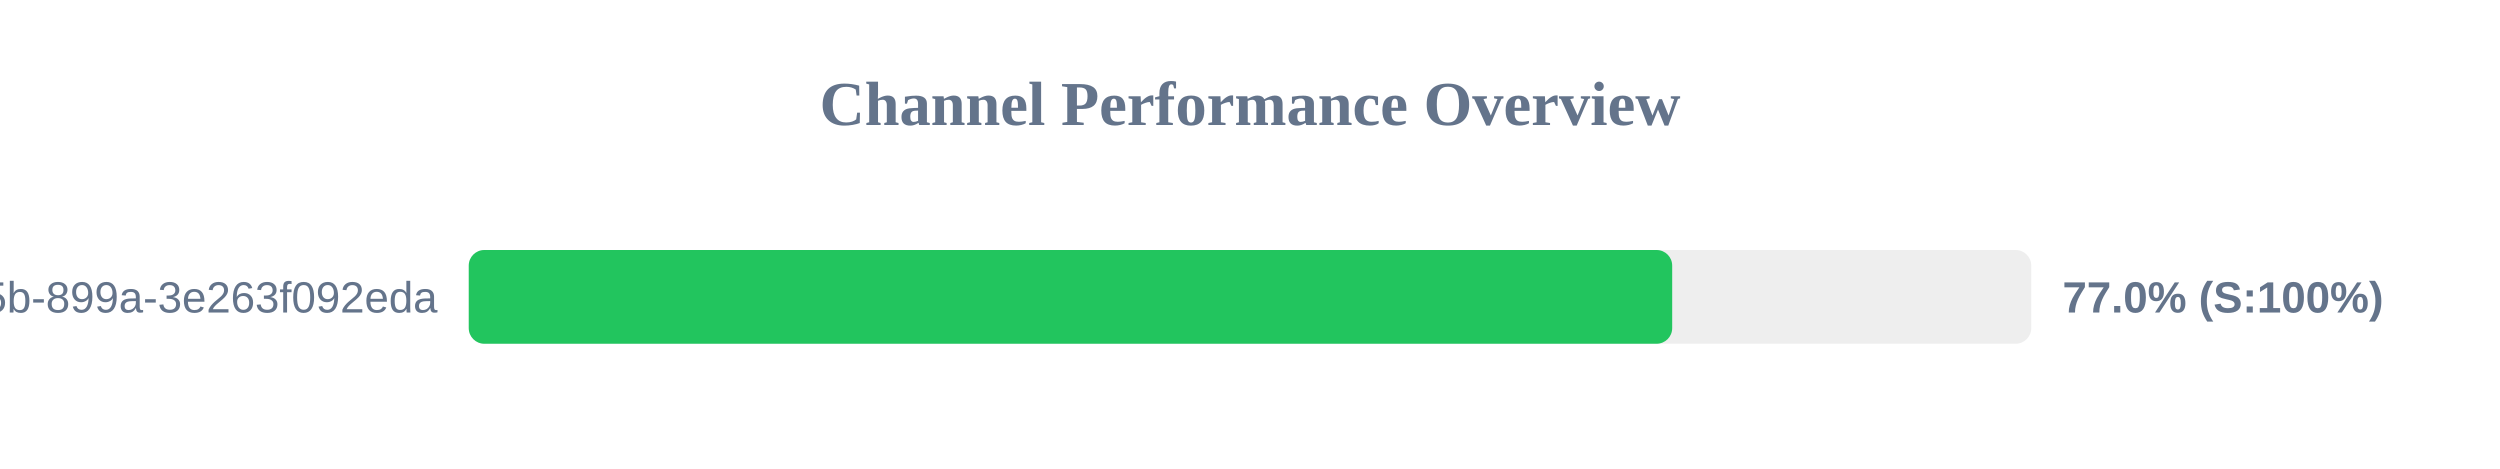
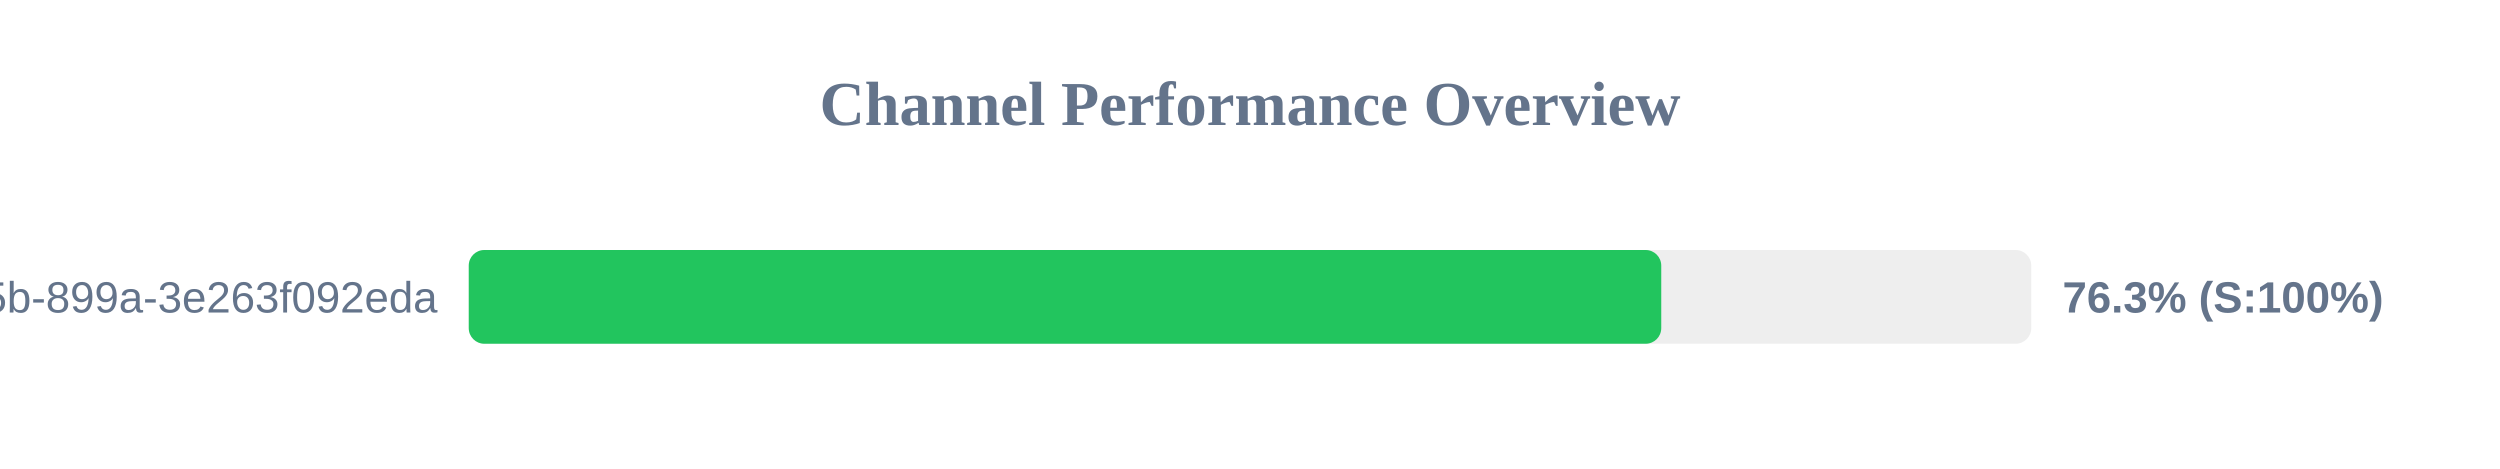
<svg xmlns="http://www.w3.org/2000/svg" width="800" height="150" version="1.1">
  <style>
        .row { font: 14px Arial; fill: #64748b; }
        .score { font: bold 14px Arial; fill: #64748b; }
    </style>
  <text x="400" y="40" text-anchor="middle" font-size="20px" font-weight="bold" fill="#64748b">Channel Performance Overview</text>
  <rect x="150" y="80" width="500" height="30" fill="#eee" rx="5" />
-   <rect x="150" y="80" width="385.1" height="30" fill="#22c55e" rx="5" />
+   <rect x="150" y="80" width="381.6" height="30" fill="#22c55e" rx="5" />
  <text x="140" y="100" text-anchor="end" class="row">?uuid=6bf726db-fb0b-405b-899a-3e263f092eda</text>
-   <text x="660" y="100" text-anchor="start" class="score">77.0% (S:100%)</text>
+   <text x="660" y="100" text-anchor="start" class="score">76.3% (S:100%)</text>
</svg>
